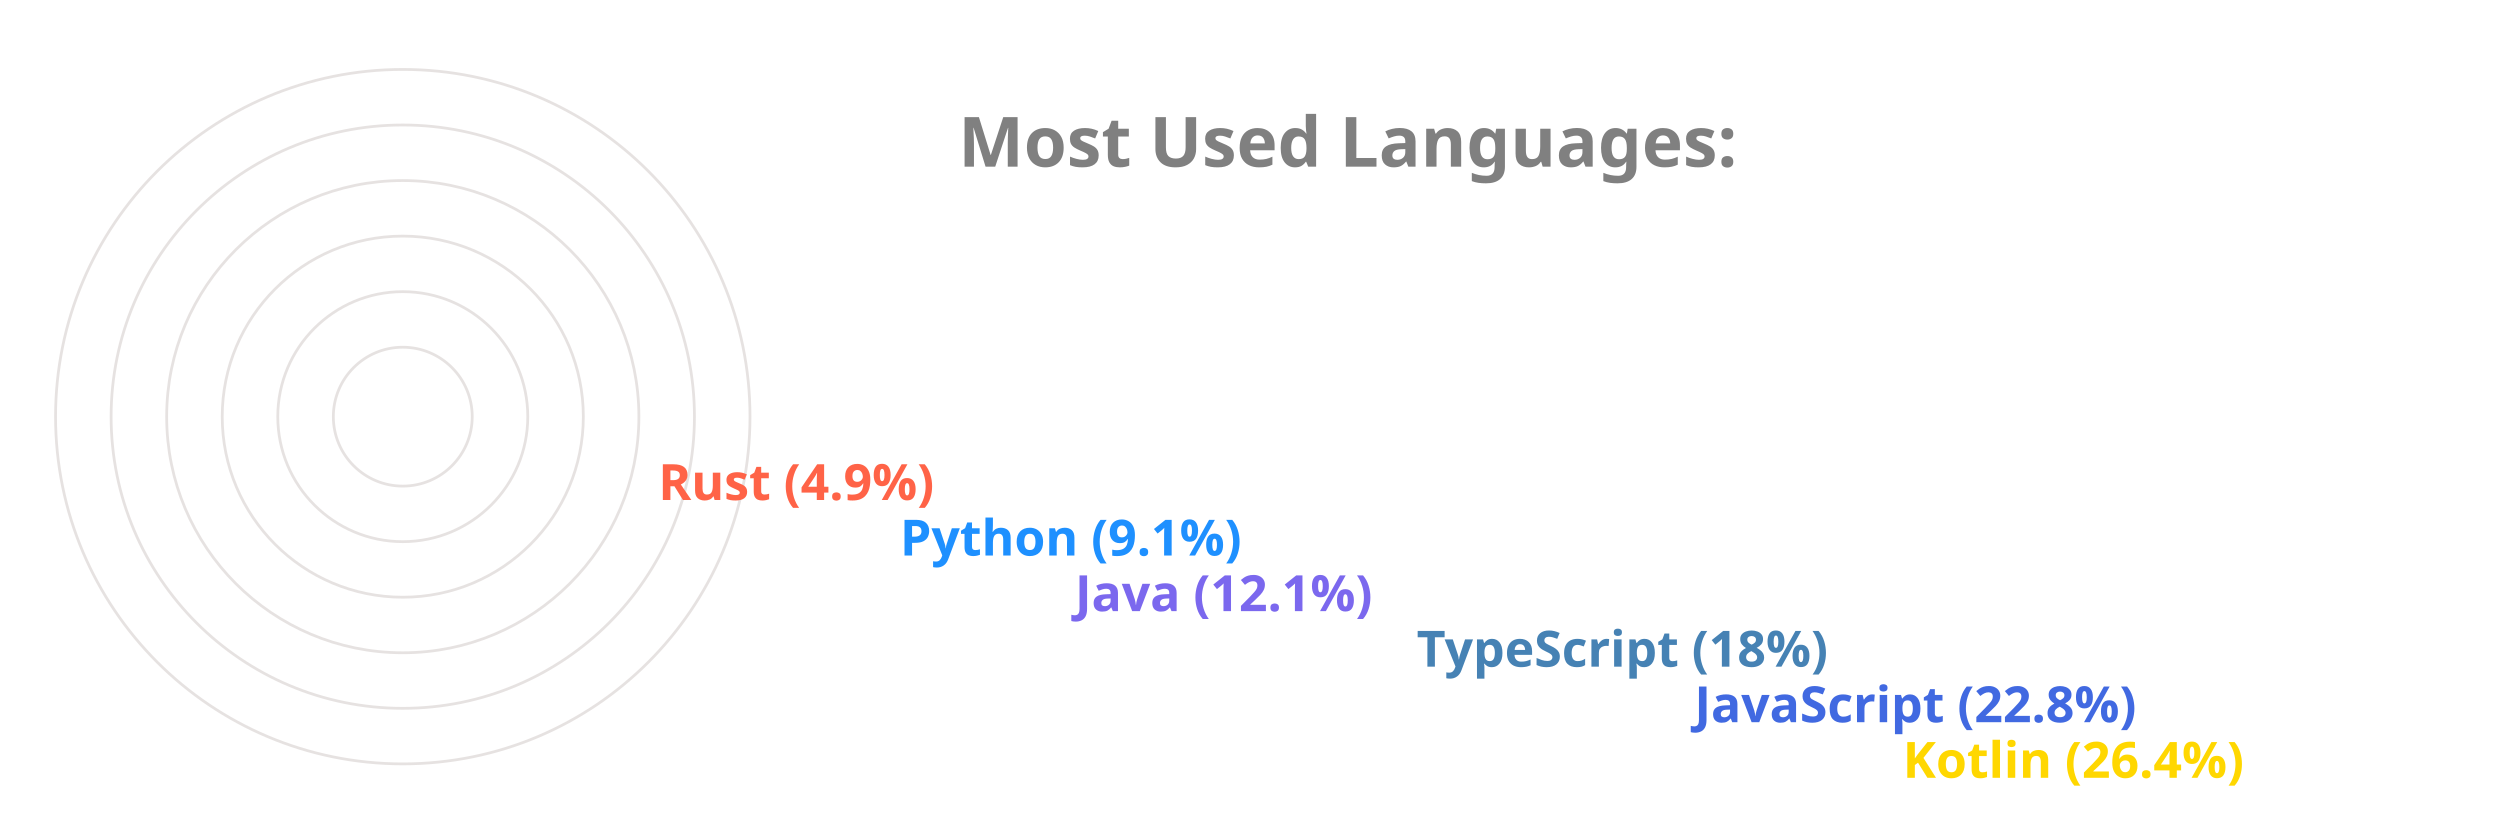
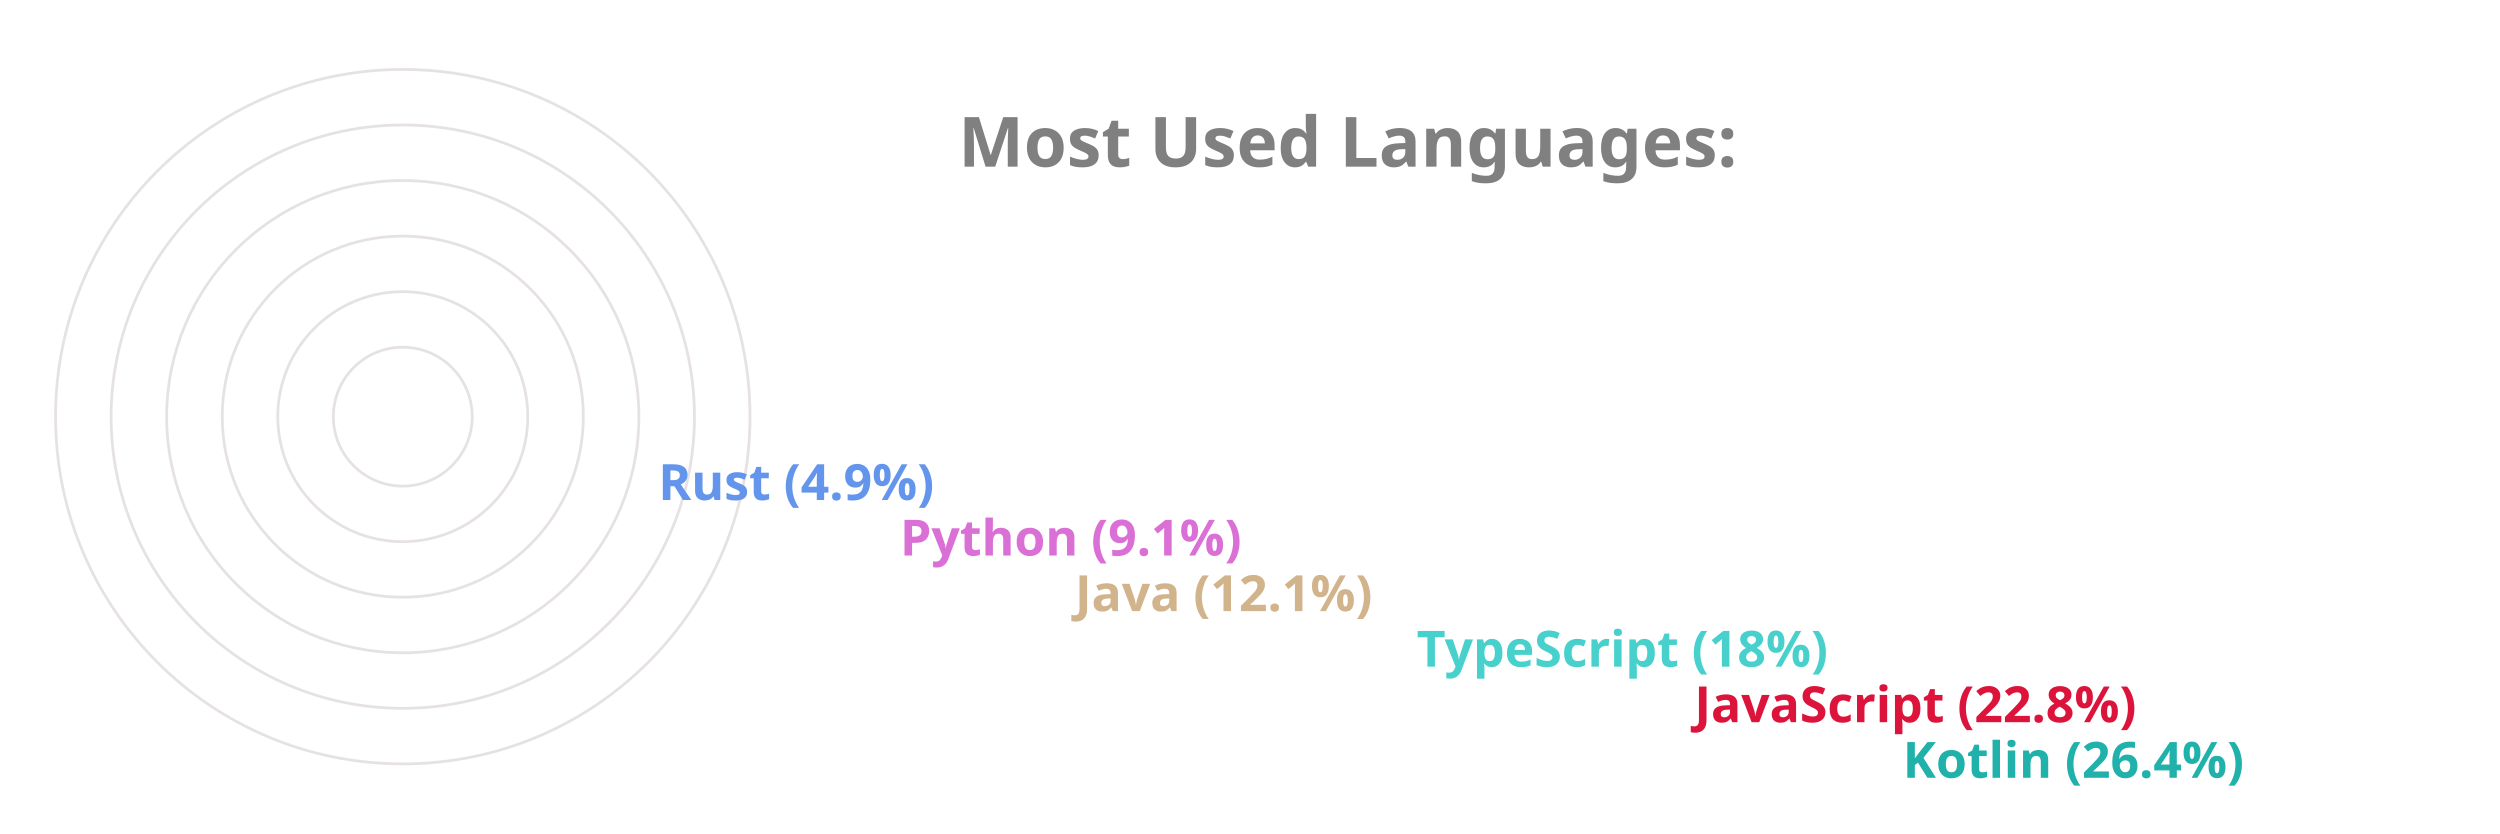
<svg xmlns="http://www.w3.org/2000/svg" viewBox="0 0 650 300" height="200px" width="600px">
  <style>
		.label {
			font: bold 25px sans-serif;
			color: #404040;
			-webkit-text-stroke: 1px white;
	  	}
		.name {
			font: bold 18px sans-serif;
			color: #404040;
	  	}

		.line {
			stroke-dasharray: 1000;
			stroke-dashoffset: 1000;
			animation: dash 3.5s ease-in-out forwards;	
			animation-iteration-count: infinite;
			animation-direction: alternate-reverse;
		}

		.path {
			stroke-dasharray: 1000;
			stroke-dashoffset: 1000;
			animation: dash 3.5s ease-in-out forwards;	
			animation-iteration-count: infinite;
			animation-direction: alternate-reverse;
		}
		  
		@keyframes dash {
			to {
				stroke-dashoffset: 0;
			}
		}

	</style>
  <g stroke="#E6E2E1" fill="none" stroke-width="1">
    <circle cx="20" cy="150" r="125" />
    <circle cx="20" cy="150" r="105" />
    <circle cx="20" cy="150" r="85" />
    <circle cx="20" cy="150" r="65" />
    <circle cx="20" cy="150" r="45" />
    <circle cx="20" cy="150" r="25" />
  </g>
  <g fill="none" stroke-width="20" class="line">
-     <line x2="550" y2="275" x1="20" y1="275" stroke="Gold" />
-     <line x2="475" y2="255" x1="20" y1="255" stroke="RoyalBlue" />
-     <line x2="375" y2="235" x1="20" y1="235" stroke="SteelBlue" />
-     <line x2="252" y2="215" x1="20" y1="215" stroke="MediumSlateBlue" />
-     <line x2="189" y2="195" x1="20" y1="195" stroke="DodgerBlue" />
-     <line x2="102" y2="175" x1="20" y1="175" stroke="Tomato" />
+     <line x2="550" y2="275" x1="20" y1="275" stroke="LightSeaGreen" />
+     <line x2="475" y2="255" x1="20" y1="255" stroke="Crimson" />
+     <line x2="375" y2="235" x1="20" y1="235" stroke="MediumTurquoise" />
+     <line x2="252" y2="215" x1="20" y1="215" stroke="Tan" />
+     <line x2="189" y2="195" x1="20" y1="195" stroke="Orchid" />
+     <line x2="102" y2="175" x1="20" y1="175" stroke="CornflowerBlue" />
  </g>
  <g fill="none" stroke-width="20" stroke-linecap="round" class="path">
-     <path d="M 20 275 A 125 125 45 0 1 -92 95" stroke="Gold" />
-     <path d="M 20 255 A 105 105 45 0 1 -76 108" stroke="RoyalBlue" />
-     <path d="M 20 235 A 85 85 45 0 1 -60 123" stroke="SteelBlue" />
-     <path d="M 20 215 A 65 65 45 0 1 -43 136" stroke="MediumSlateBlue" />
-     <path d="M 20 195 A 45 45 45 0 1 -24 142" stroke="DodgerBlue" />
-     <path d="M 20 175 A 25 25 45 0 1 -4 147" stroke="Tomato" />
+     <path d="M 20 275 A 125 125 45 0 1 -92 95" stroke="LightSeaGreen" />
+     <path d="M 20 255 A 105 105 45 0 1 -76 108" stroke="Crimson" />
+     <path d="M 20 235 A 85 85 45 0 1 -60 123" stroke="MediumTurquoise" />
+     <path d="M 20 215 A 65 65 45 0 1 -43 136" stroke="Tan" />
+     <path d="M 20 195 A 45 45 45 0 1 -24 142" stroke="Orchid" />
+     <path d="M 20 175 A 25 25 45 0 1 -4 147" stroke="CornflowerBlue" />
  </g>
  <g class="name">
-     <text x="560" y="280" fill="Gold">Kotlin (26.4%)</text>
-     <text x="485" y="260" fill="RoyalBlue">JavaScript (22.8%)</text>
-     <text x="385" y="240" fill="SteelBlue">TypeScript (18%)</text>
-     <text x="262" y="220" fill="MediumSlateBlue">Java (12.1%)</text>
-     <text x="199" y="200" fill="DodgerBlue">Python (9.1%)</text>
-     <text x="112" y="180" fill="Tomato">Rust (4.9%)</text>
+     <text x="560" y="280" fill="LightSeaGreen">Kotlin (26.4%)</text>
+     <text x="485" y="260" fill="Crimson">JavaScript (22.8%)</text>
+     <text x="385" y="240" fill="MediumTurquoise">TypeScript (18%)</text>
+     <text x="262" y="220" fill="Tan">Java (12.1%)</text>
+     <text x="199" y="200" fill="Orchid">Python (9.1%)</text>
+     <text x="112" y="180" fill="CornflowerBlue">Rust (4.9%)</text>
  </g>
  <g class="label">
    <text x="220" y="60" fill="grey">Most Used Languages:</text>
  </g>
</svg>
